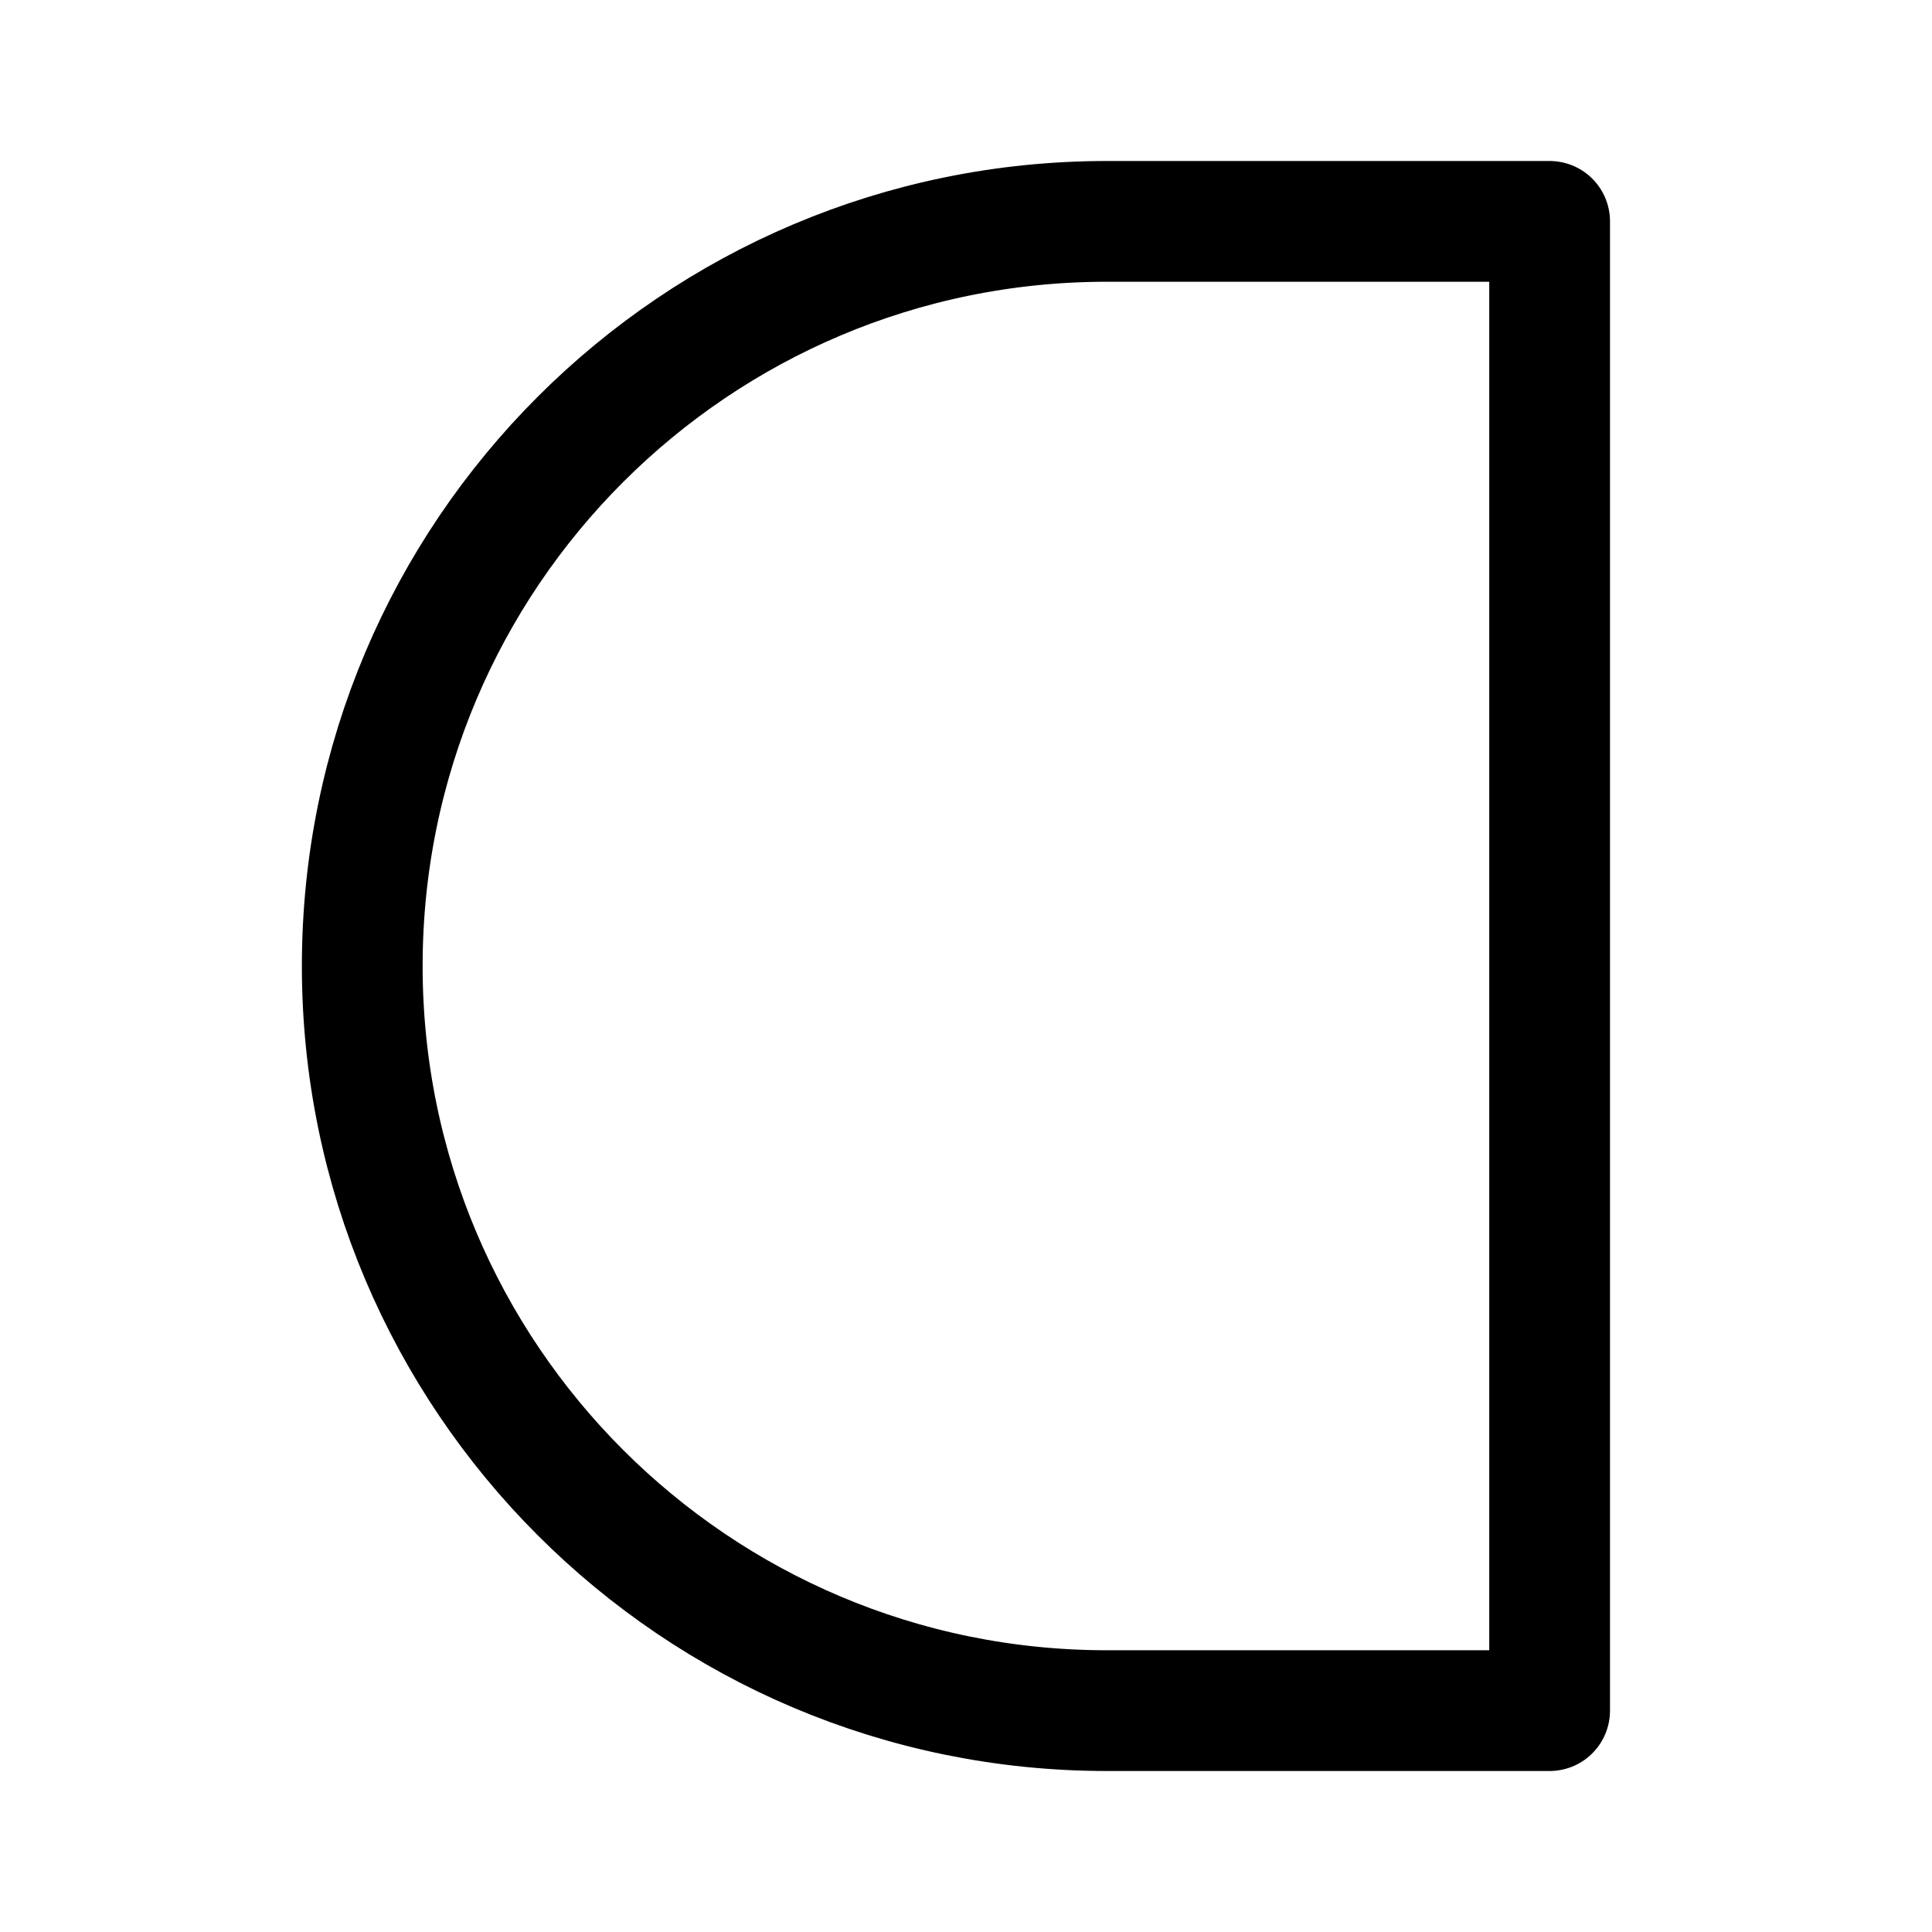
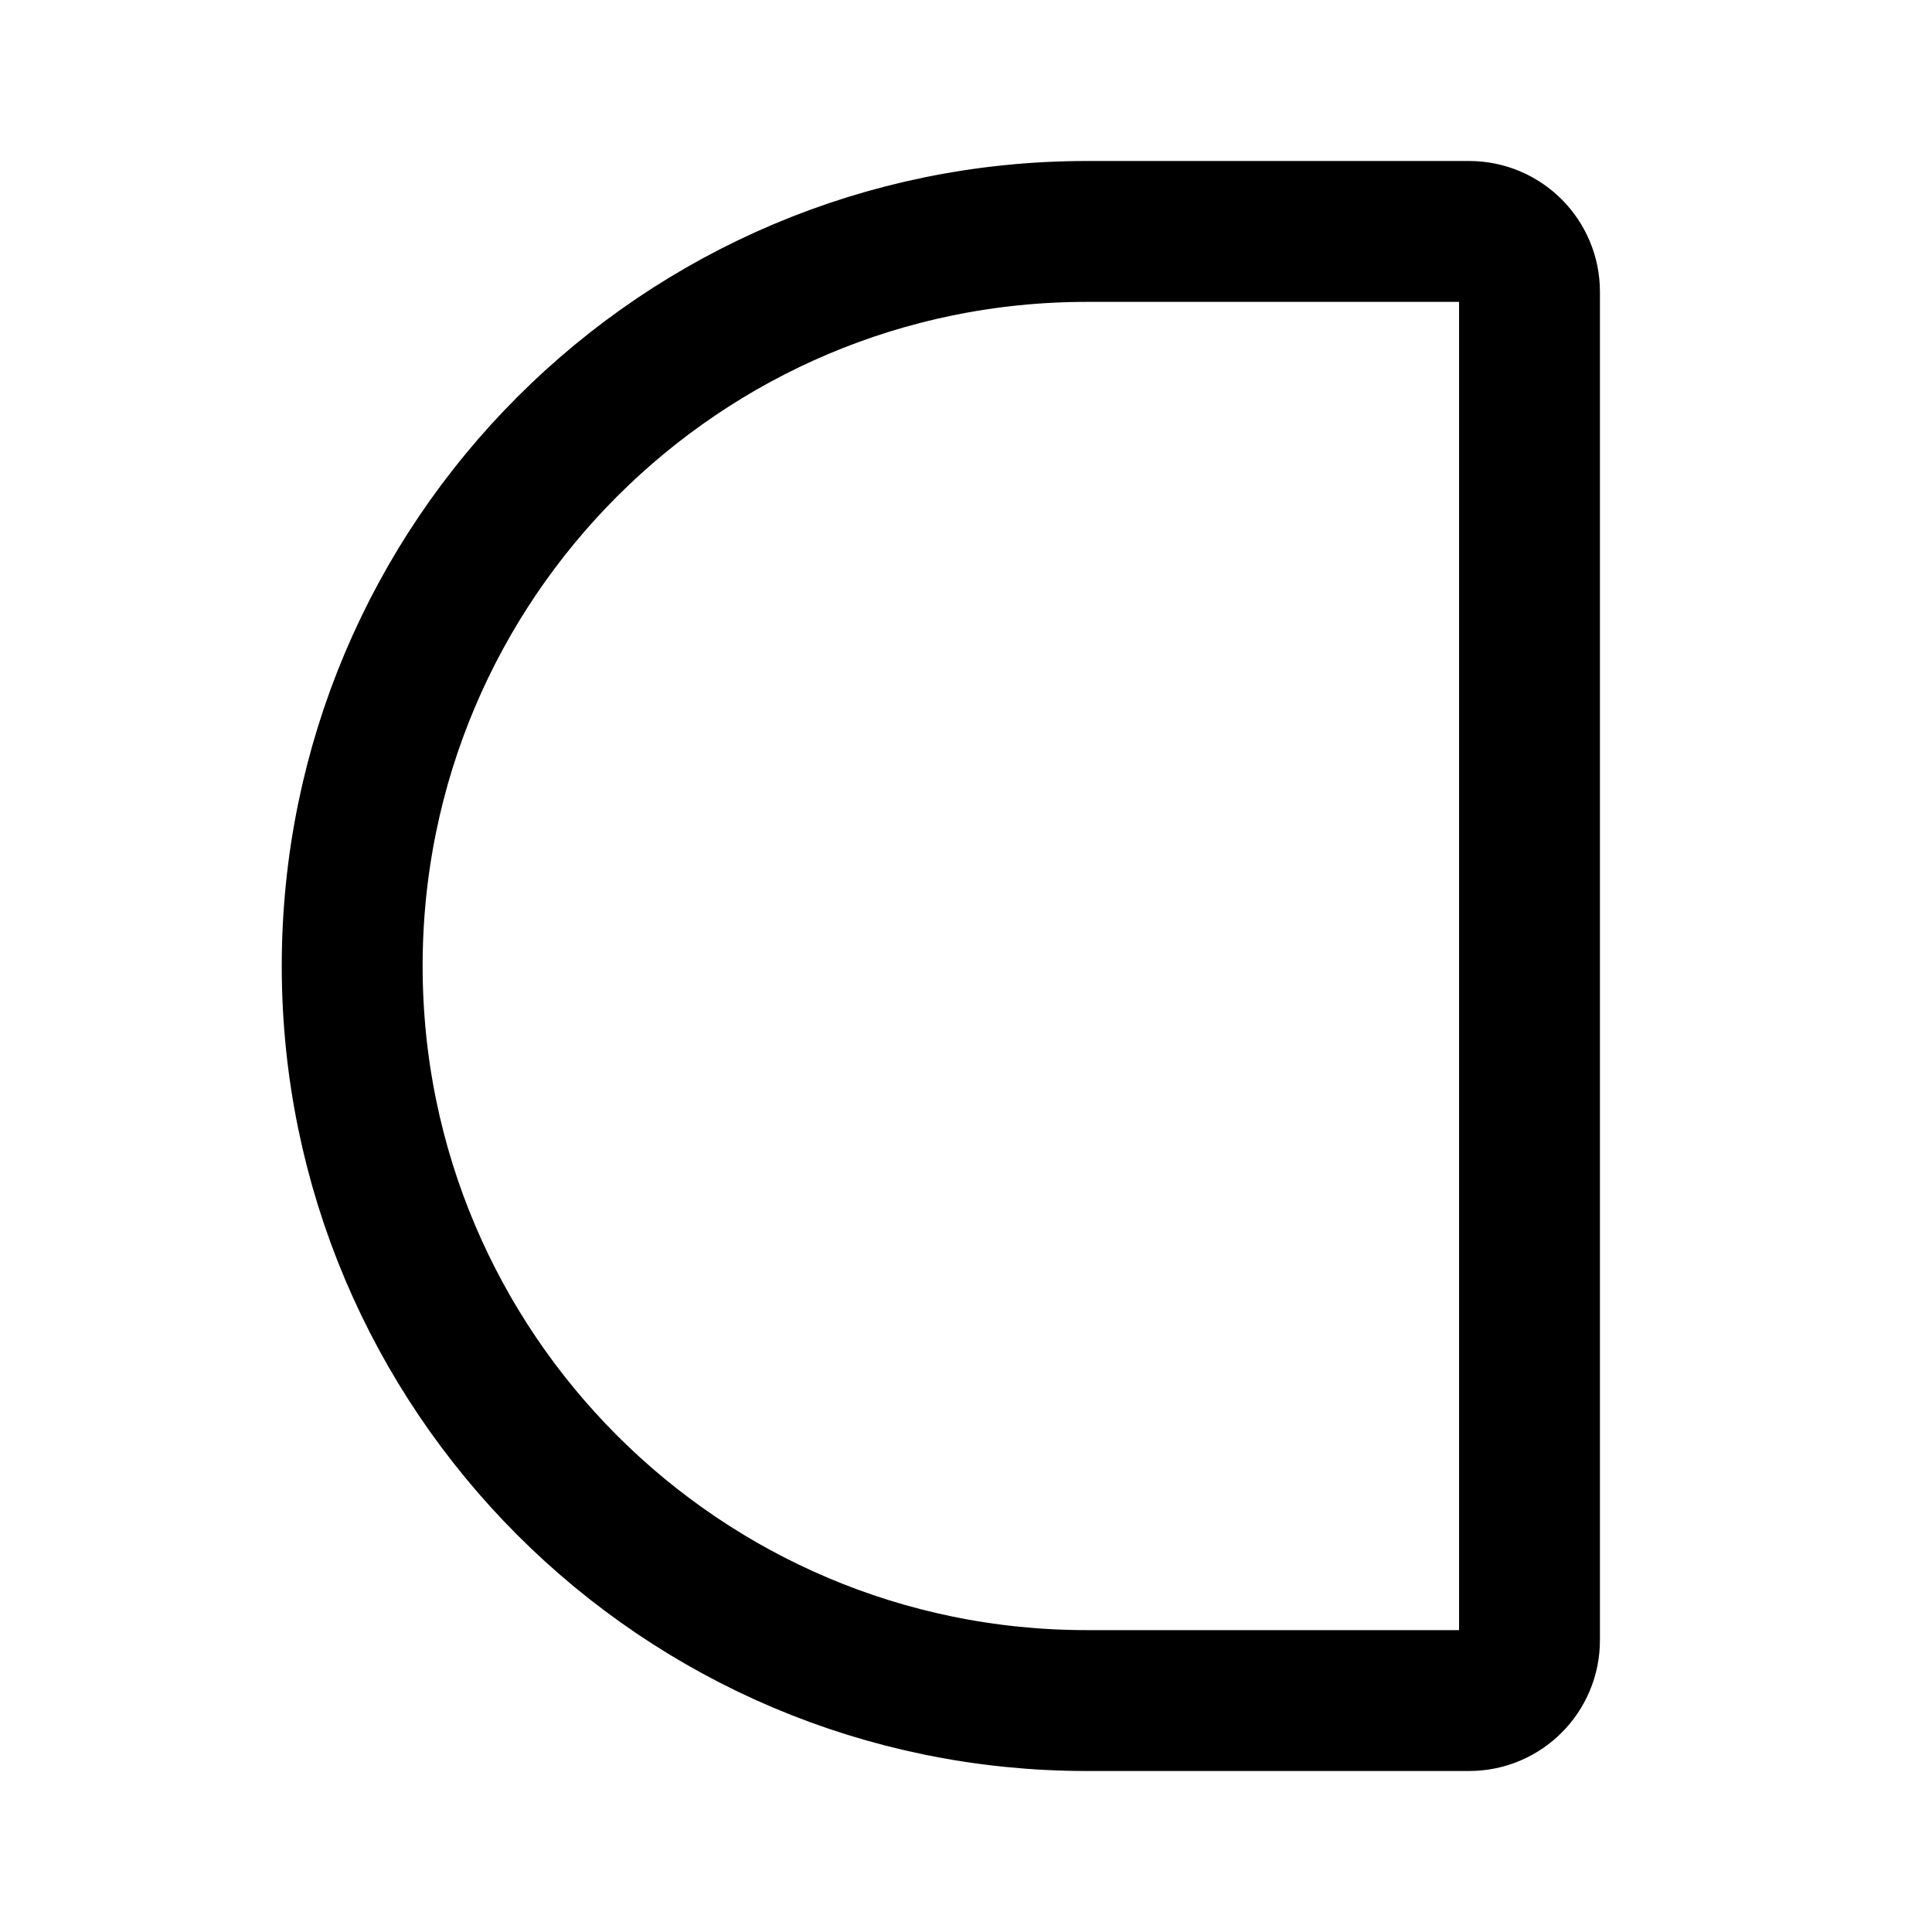
- <svg xmlns="http://www.w3.org/2000/svg" width="192" height="192" fill="none" viewBox="0 0 192 192">
-   <path stroke="#000" stroke-linecap="round" stroke-width="12" d="M154 170V22m-44 0h44m-44 148h44M110 22a74 74 0 0 0 0 148" />
+ <svg xmlns="http://www.w3.org/2000/svg" width="192" height="192" viewBox="0 0 192 192" fill="none">
+   <path d="M108 23h38a6 6 0 0 1 6 6v134a6 6 0 0 1-6 6h-38m0-146a73 73 0 1 0 0 146" stroke="#000" stroke-width="14" stroke-linecap="round" stroke-linejoin="round" />
</svg>
